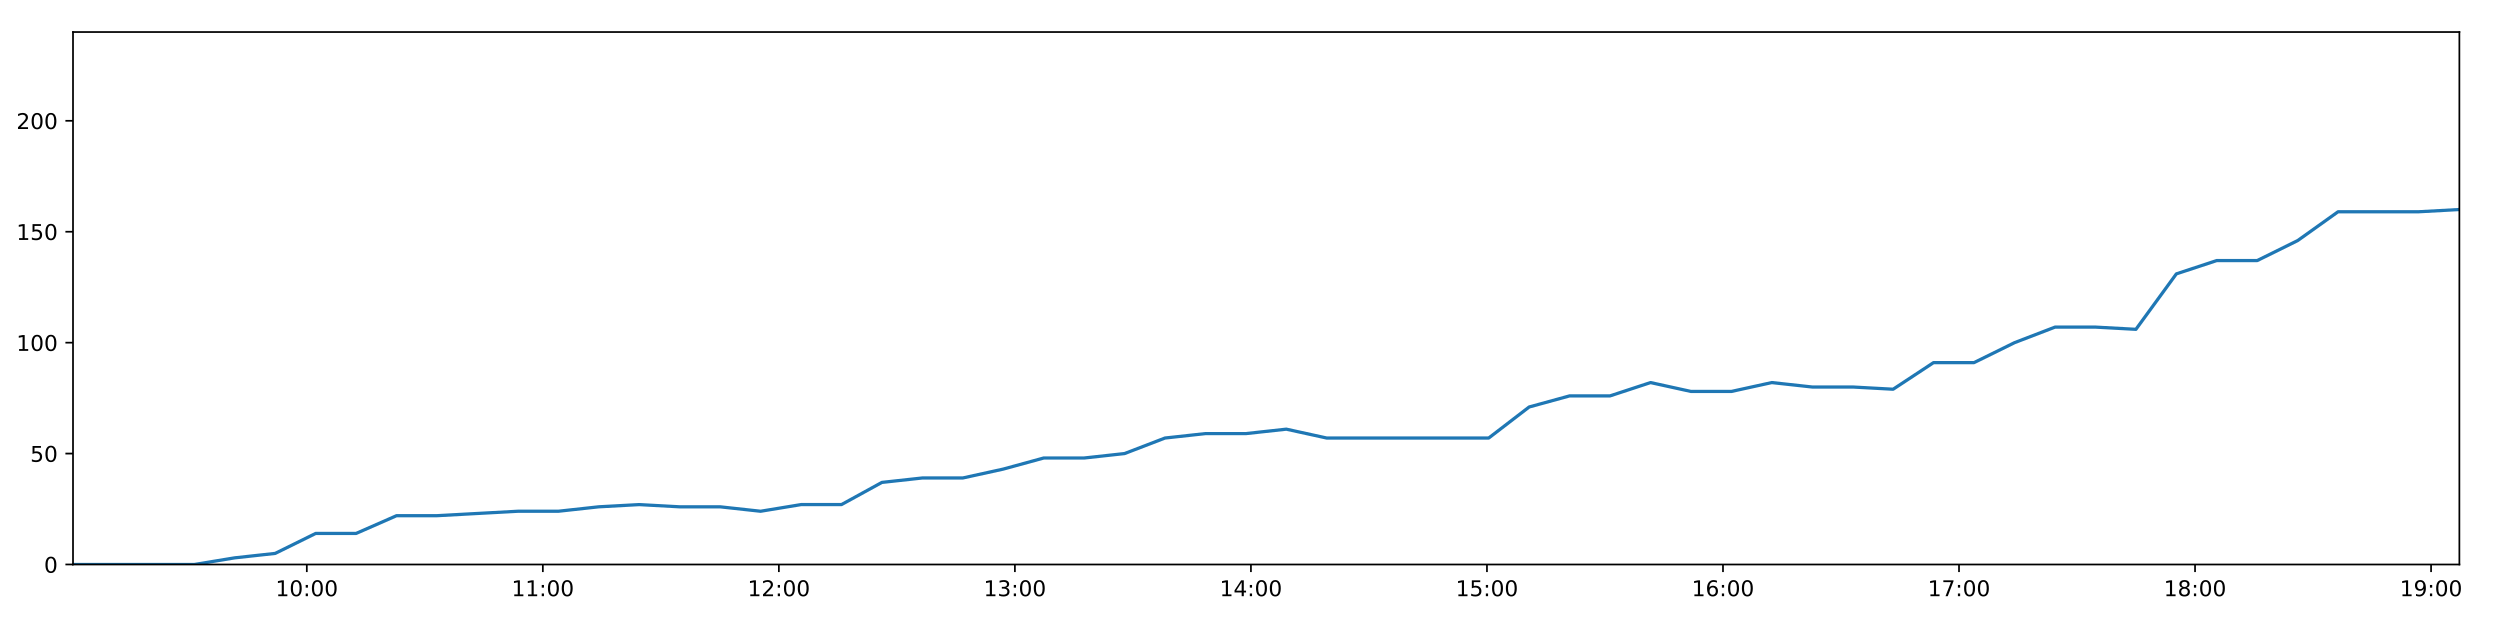
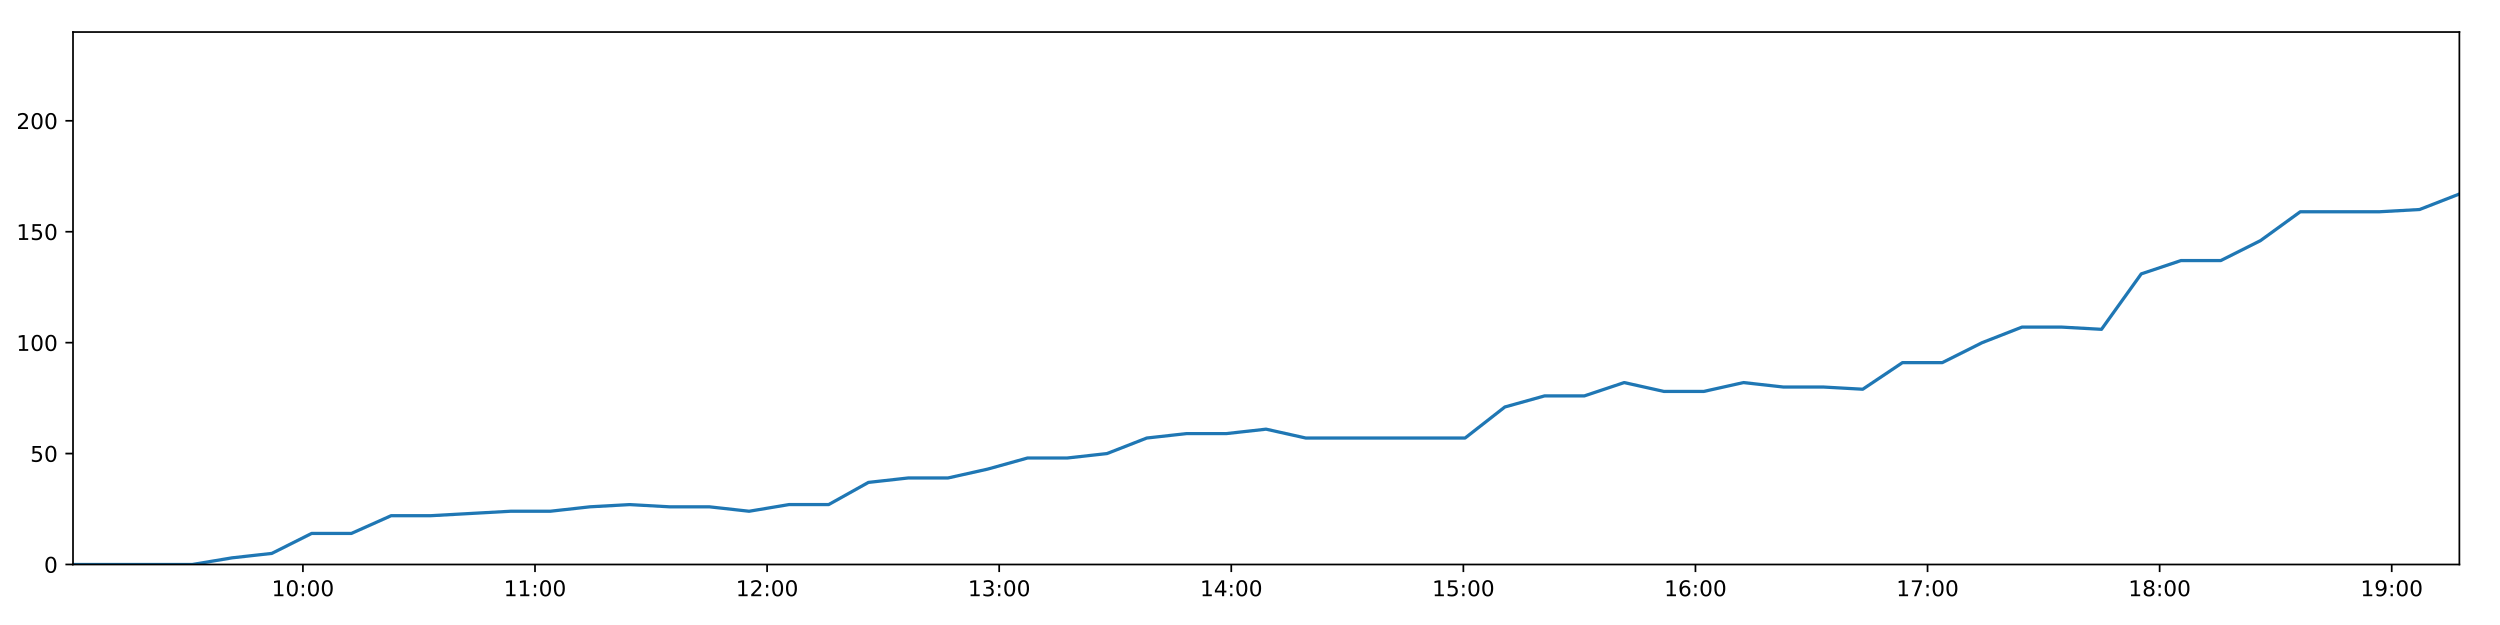
<svg xmlns="http://www.w3.org/2000/svg" xmlns:xlink="http://www.w3.org/1999/xlink" height="288pt" version="1.1" viewBox="0 0 1152 288" width="1152pt">
  <defs>
    <style type="text/css">
*{stroke-linecap:butt;stroke-linejoin:round;}
  </style>
  </defs>
  <g id="figure_1">
    <g id="patch_1">
      <path d="M 0 288  L 1152 288  L 1152 0  L 0 0  z " style="fill:#ffffff;" />
    </g>
    <g id="axes_1">
      <g id="patch_2">
        <path d="M 33.64 260.12  L 1133.28 260.12  L 1133.28 14.76  L 33.64 14.76  z " style="fill:#ffffff;" />
      </g>
      <g id="matplotlib.axis_1">
        <g id="xtick_1">
          <g id="line2d_1">
            <defs>
-               <path d="M 0 0  L 0 3.5  " id="mdc13a281eb" style="stroke:#000000;stroke-width:0.8;" />
-             </defs>
-             <g>
-               <use style="stroke:#000000;stroke-width:0.8;" x="141.38" xlink:href="#mdc13a281eb" y="260.12" />
+               <path d="M 0 0  L 0 3.5  " id="m2d6ca47c98" style="stroke:#000000;stroke-width:0.8;" />
+             </defs>
+             <g>
+               <use style="stroke:#000000;stroke-width:0.8;" x="139.582" xlink:href="#m2d6ca47c98" y="260.12" />
            </g>
          </g>
          <g id="text_1">
            <defs>
              <path d="M 12.406 8.297  L 28.516 8.297  L 28.516 63.922  L 10.984 60.406  L 10.984 69.391  L 28.422 72.906  L 38.281 72.906  L 38.281 8.297  L 54.391 8.297  L 54.391 0  L 12.406 0  z " id="DejaVuSans-49" />
              <path d="M 31.781 66.406  Q 24.172 66.406 20.328 58.906  Q 16.5 51.422 16.5 36.375  Q 16.5 21.391 20.328 13.891  Q 24.172 6.391 31.781 6.391  Q 39.453 6.391 43.281 13.891  Q 47.125 21.391 47.125 36.375  Q 47.125 51.422 43.281 58.906  Q 39.453 66.406 31.781 66.406  z M 31.781 74.219  Q 44.047 74.219 50.516 64.516  Q 56.984 54.828 56.984 36.375  Q 56.984 17.969 50.516 8.266  Q 44.047 -1.422 31.781 -1.422  Q 19.531 -1.422 13.062 8.266  Q 6.594 17.969 6.594 36.375  Q 6.594 54.828 13.062 64.516  Q 19.531 74.219 31.781 74.219  z " id="DejaVuSans-48" />
              <path d="M 11.719 12.406  L 22.016 12.406  L 22.016 0  L 11.719 0  z M 11.719 51.703  L 22.016 51.703  L 22.016 39.312  L 11.719 39.312  z " id="DejaVuSans-58" />
            </defs>
-             <g transform="translate(126.9703 274.7184)scale(0.1 -0.1)">
+             <g transform="translate(125.1726 274.7184)scale(0.1 -0.1)">
              <use xlink:href="#DejaVuSans-49" />
              <use x="63.623" xlink:href="#DejaVuSans-48" />
              <use x="127.246" xlink:href="#DejaVuSans-58" />
              <use x="160.938" xlink:href="#DejaVuSans-48" />
              <use x="224.561" xlink:href="#DejaVuSans-48" />
            </g>
          </g>
        </g>
        <g id="xtick_2">
          <g id="line2d_2">
            <g>
-               <use style="stroke:#000000;stroke-width:0.8;" x="250.142" xlink:href="#mdc13a281eb" y="260.12" />
+               <use style="stroke:#000000;stroke-width:0.8;" x="246.529" xlink:href="#m2d6ca47c98" y="260.12" />
            </g>
          </g>
          <g id="text_2">
-             <g transform="translate(235.7323 274.7184)scale(0.1 -0.1)">
+             <g transform="translate(232.1197 274.7184)scale(0.1 -0.1)">
              <use xlink:href="#DejaVuSans-49" />
              <use x="63.623" xlink:href="#DejaVuSans-49" />
              <use x="127.246" xlink:href="#DejaVuSans-58" />
              <use x="160.938" xlink:href="#DejaVuSans-48" />
              <use x="224.561" xlink:href="#DejaVuSans-48" />
            </g>
          </g>
        </g>
        <g id="xtick_3">
          <g id="line2d_3">
            <g>
-               <use style="stroke:#000000;stroke-width:0.8;" x="358.904" xlink:href="#mdc13a281eb" y="260.12" />
+               <use style="stroke:#000000;stroke-width:0.8;" x="353.476" xlink:href="#m2d6ca47c98" y="260.12" />
            </g>
          </g>
          <g id="text_3">
            <defs>
              <path d="M 19.188 8.297  L 53.609 8.297  L 53.609 0  L 7.328 0  L 7.328 8.297  Q 12.938 14.109 22.625 23.891  Q 32.328 33.688 34.812 36.531  Q 39.547 41.844 41.422 45.531  Q 43.312 49.219 43.312 52.781  Q 43.312 58.594 39.234 62.25  Q 35.156 65.922 28.609 65.922  Q 23.969 65.922 18.812 64.312  Q 13.672 62.703 7.812 59.422  L 7.812 69.391  Q 13.766 71.781 18.938 73  Q 24.125 74.219 28.422 74.219  Q 39.75 74.219 46.484 68.547  Q 53.219 62.891 53.219 53.422  Q 53.219 48.922 51.531 44.891  Q 49.859 40.875 45.406 35.406  Q 44.188 33.984 37.641 27.219  Q 31.109 20.453 19.188 8.297  z " id="DejaVuSans-50" />
            </defs>
-             <g transform="translate(344.4943 274.7184)scale(0.1 -0.1)">
+             <g transform="translate(339.0668 274.7184)scale(0.1 -0.1)">
              <use xlink:href="#DejaVuSans-49" />
              <use x="63.623" xlink:href="#DejaVuSans-50" />
              <use x="127.246" xlink:href="#DejaVuSans-58" />
              <use x="160.938" xlink:href="#DejaVuSans-48" />
              <use x="224.561" xlink:href="#DejaVuSans-48" />
            </g>
          </g>
        </g>
        <g id="xtick_4">
          <g id="line2d_4">
            <g>
-               <use style="stroke:#000000;stroke-width:0.8;" x="467.666" xlink:href="#mdc13a281eb" y="260.12" />
+               <use style="stroke:#000000;stroke-width:0.8;" x="460.423" xlink:href="#m2d6ca47c98" y="260.12" />
            </g>
          </g>
          <g id="text_4">
            <defs>
              <path d="M 40.578 39.312  Q 47.656 37.797 51.625 33  Q 55.609 28.219 55.609 21.188  Q 55.609 10.406 48.188 4.484  Q 40.766 -1.422 27.094 -1.422  Q 22.516 -1.422 17.656 -0.516  Q 12.797 0.391 7.625 2.203  L 7.625 11.719  Q 11.719 9.328 16.594 8.109  Q 21.484 6.891 26.812 6.891  Q 36.078 6.891 40.938 10.547  Q 45.797 14.203 45.797 21.188  Q 45.797 27.641 41.281 31.266  Q 36.766 34.906 28.719 34.906  L 20.219 34.906  L 20.219 43.016  L 29.109 43.016  Q 36.375 43.016 40.234 45.922  Q 44.094 48.828 44.094 54.297  Q 44.094 59.906 40.109 62.906  Q 36.141 65.922 28.719 65.922  Q 24.656 65.922 20.016 65.031  Q 15.375 64.156 9.812 62.312  L 9.812 71.094  Q 15.438 72.656 20.344 73.438  Q 25.25 74.219 29.594 74.219  Q 40.828 74.219 47.359 69.109  Q 53.906 64.016 53.906 55.328  Q 53.906 49.266 50.438 45.094  Q 46.969 40.922 40.578 39.312  z " id="DejaVuSans-51" />
            </defs>
-             <g transform="translate(453.2562 274.7184)scale(0.1 -0.1)">
+             <g transform="translate(446.0139 274.7184)scale(0.1 -0.1)">
              <use xlink:href="#DejaVuSans-49" />
              <use x="63.623" xlink:href="#DejaVuSans-51" />
              <use x="127.246" xlink:href="#DejaVuSans-58" />
              <use x="160.938" xlink:href="#DejaVuSans-48" />
              <use x="224.561" xlink:href="#DejaVuSans-48" />
            </g>
          </g>
        </g>
        <g id="xtick_5">
          <g id="line2d_5">
            <g>
-               <use style="stroke:#000000;stroke-width:0.8;" x="576.428" xlink:href="#mdc13a281eb" y="260.12" />
+               <use style="stroke:#000000;stroke-width:0.8;" x="567.37" xlink:href="#m2d6ca47c98" y="260.12" />
            </g>
          </g>
          <g id="text_5">
            <defs>
              <path d="M 37.797 64.312  L 12.891 25.391  L 37.797 25.391  z M 35.203 72.906  L 47.609 72.906  L 47.609 25.391  L 58.016 25.391  L 58.016 17.188  L 47.609 17.188  L 47.609 0  L 37.797 0  L 37.797 17.188  L 4.891 17.188  L 4.891 26.703  z " id="DejaVuSans-52" />
            </defs>
-             <g transform="translate(562.0182 274.7184)scale(0.1 -0.1)">
+             <g transform="translate(552.961 274.7184)scale(0.1 -0.1)">
              <use xlink:href="#DejaVuSans-49" />
              <use x="63.623" xlink:href="#DejaVuSans-52" />
              <use x="127.246" xlink:href="#DejaVuSans-58" />
              <use x="160.938" xlink:href="#DejaVuSans-48" />
              <use x="224.561" xlink:href="#DejaVuSans-48" />
            </g>
          </g>
        </g>
        <g id="xtick_6">
          <g id="line2d_6">
            <g>
-               <use style="stroke:#000000;stroke-width:0.8;" x="685.19" xlink:href="#mdc13a281eb" y="260.12" />
+               <use style="stroke:#000000;stroke-width:0.8;" x="674.318" xlink:href="#m2d6ca47c98" y="260.12" />
            </g>
          </g>
          <g id="text_6">
            <defs>
              <path d="M 10.797 72.906  L 49.516 72.906  L 49.516 64.594  L 19.828 64.594  L 19.828 46.734  Q 21.969 47.469 24.109 47.828  Q 26.266 48.188 28.422 48.188  Q 40.625 48.188 47.75 41.5  Q 54.891 34.812 54.891 23.391  Q 54.891 11.625 47.562 5.094  Q 40.234 -1.422 26.906 -1.422  Q 22.312 -1.422 17.547 -0.641  Q 12.797 0.141 7.719 1.703  L 7.719 11.625  Q 12.109 9.234 16.797 8.062  Q 21.484 6.891 26.703 6.891  Q 35.156 6.891 40.078 11.328  Q 45.016 15.766 45.016 23.391  Q 45.016 31 40.078 35.438  Q 35.156 39.891 26.703 39.891  Q 22.75 39.891 18.812 39.016  Q 14.891 38.141 10.797 36.281  z " id="DejaVuSans-53" />
            </defs>
-             <g transform="translate(670.7802 274.7184)scale(0.1 -0.1)">
+             <g transform="translate(659.9082 274.7184)scale(0.1 -0.1)">
              <use xlink:href="#DejaVuSans-49" />
              <use x="63.623" xlink:href="#DejaVuSans-53" />
              <use x="127.246" xlink:href="#DejaVuSans-58" />
              <use x="160.938" xlink:href="#DejaVuSans-48" />
              <use x="224.561" xlink:href="#DejaVuSans-48" />
            </g>
          </g>
        </g>
        <g id="xtick_7">
          <g id="line2d_7">
            <g>
-               <use style="stroke:#000000;stroke-width:0.8;" x="793.952" xlink:href="#mdc13a281eb" y="260.12" />
+               <use style="stroke:#000000;stroke-width:0.8;" x="781.265" xlink:href="#m2d6ca47c98" y="260.12" />
            </g>
          </g>
          <g id="text_7">
            <defs>
              <path d="M 33.016 40.375  Q 26.375 40.375 22.484 35.828  Q 18.609 31.297 18.609 23.391  Q 18.609 15.531 22.484 10.953  Q 26.375 6.391 33.016 6.391  Q 39.656 6.391 43.531 10.953  Q 47.406 15.531 47.406 23.391  Q 47.406 31.297 43.531 35.828  Q 39.656 40.375 33.016 40.375  z M 52.594 71.297  L 52.594 62.312  Q 48.875 64.062 45.094 64.984  Q 41.312 65.922 37.594 65.922  Q 27.828 65.922 22.672 59.328  Q 17.531 52.734 16.797 39.406  Q 19.672 43.656 24.016 45.922  Q 28.375 48.188 33.594 48.188  Q 44.578 48.188 50.953 41.516  Q 57.328 34.859 57.328 23.391  Q 57.328 12.156 50.688 5.359  Q 44.047 -1.422 33.016 -1.422  Q 20.359 -1.422 13.672 8.266  Q 6.984 17.969 6.984 36.375  Q 6.984 53.656 15.188 63.938  Q 23.391 74.219 37.203 74.219  Q 40.922 74.219 44.703 73.484  Q 48.484 72.75 52.594 71.297  z " id="DejaVuSans-54" />
            </defs>
-             <g transform="translate(779.5421 274.7184)scale(0.1 -0.1)">
+             <g transform="translate(766.8553 274.7184)scale(0.1 -0.1)">
              <use xlink:href="#DejaVuSans-49" />
              <use x="63.623" xlink:href="#DejaVuSans-54" />
              <use x="127.246" xlink:href="#DejaVuSans-58" />
              <use x="160.938" xlink:href="#DejaVuSans-48" />
              <use x="224.561" xlink:href="#DejaVuSans-48" />
            </g>
          </g>
        </g>
        <g id="xtick_8">
          <g id="line2d_8">
            <g>
-               <use style="stroke:#000000;stroke-width:0.8;" x="902.713" xlink:href="#mdc13a281eb" y="260.12" />
+               <use style="stroke:#000000;stroke-width:0.8;" x="888.212" xlink:href="#m2d6ca47c98" y="260.12" />
            </g>
          </g>
          <g id="text_8">
            <defs>
              <path d="M 8.203 72.906  L 55.078 72.906  L 55.078 68.703  L 28.609 0  L 18.312 0  L 43.219 64.594  L 8.203 64.594  z " id="DejaVuSans-55" />
            </defs>
-             <g transform="translate(888.3041 274.7184)scale(0.1 -0.1)">
+             <g transform="translate(873.8024 274.7184)scale(0.1 -0.1)">
              <use xlink:href="#DejaVuSans-49" />
              <use x="63.623" xlink:href="#DejaVuSans-55" />
              <use x="127.246" xlink:href="#DejaVuSans-58" />
              <use x="160.938" xlink:href="#DejaVuSans-48" />
              <use x="224.561" xlink:href="#DejaVuSans-48" />
            </g>
          </g>
        </g>
        <g id="xtick_9">
          <g id="line2d_9">
            <g>
-               <use style="stroke:#000000;stroke-width:0.8;" x="1011.475" xlink:href="#mdc13a281eb" y="260.12" />
+               <use style="stroke:#000000;stroke-width:0.8;" x="995.159" xlink:href="#m2d6ca47c98" y="260.12" />
            </g>
          </g>
          <g id="text_9">
            <defs>
              <path d="M 31.781 34.625  Q 24.75 34.625 20.719 30.859  Q 16.703 27.094 16.703 20.516  Q 16.703 13.922 20.719 10.156  Q 24.75 6.391 31.781 6.391  Q 38.812 6.391 42.859 10.172  Q 46.922 13.969 46.922 20.516  Q 46.922 27.094 42.891 30.859  Q 38.875 34.625 31.781 34.625  z M 21.922 38.812  Q 15.578 40.375 12.031 44.719  Q 8.5 49.078 8.5 55.328  Q 8.5 64.062 14.719 69.141  Q 20.953 74.219 31.781 74.219  Q 42.672 74.219 48.875 69.141  Q 55.078 64.062 55.078 55.328  Q 55.078 49.078 51.531 44.719  Q 48 40.375 41.703 38.812  Q 48.828 37.156 52.797 32.312  Q 56.781 27.484 56.781 20.516  Q 56.781 9.906 50.312 4.234  Q 43.844 -1.422 31.781 -1.422  Q 19.734 -1.422 13.25 4.234  Q 6.781 9.906 6.781 20.516  Q 6.781 27.484 10.781 32.312  Q 14.797 37.156 21.922 38.812  z M 18.312 54.391  Q 18.312 48.734 21.844 45.562  Q 25.391 42.391 31.781 42.391  Q 38.141 42.391 41.719 45.562  Q 45.312 48.734 45.312 54.391  Q 45.312 60.062 41.719 63.234  Q 38.141 66.406 31.781 66.406  Q 25.391 66.406 21.844 63.234  Q 18.312 60.062 18.312 54.391  z " id="DejaVuSans-56" />
            </defs>
-             <g transform="translate(997.0661 274.7184)scale(0.1 -0.1)">
+             <g transform="translate(980.7495 274.7184)scale(0.1 -0.1)">
              <use xlink:href="#DejaVuSans-49" />
              <use x="63.623" xlink:href="#DejaVuSans-56" />
              <use x="127.246" xlink:href="#DejaVuSans-58" />
              <use x="160.938" xlink:href="#DejaVuSans-48" />
              <use x="224.561" xlink:href="#DejaVuSans-48" />
            </g>
          </g>
        </g>
        <g id="xtick_10">
          <g id="line2d_10">
            <g>
-               <use style="stroke:#000000;stroke-width:0.8;" x="1120.237" xlink:href="#mdc13a281eb" y="260.12" />
+               <use style="stroke:#000000;stroke-width:0.8;" x="1102.106" xlink:href="#m2d6ca47c98" y="260.12" />
            </g>
          </g>
          <g id="text_10">
            <defs>
              <path d="M 10.984 1.516  L 10.984 10.5  Q 14.703 8.734 18.5 7.812  Q 22.312 6.891 25.984 6.891  Q 35.75 6.891 40.891 13.453  Q 46.047 20.016 46.781 33.406  Q 43.953 29.203 39.594 26.953  Q 35.25 24.703 29.984 24.703  Q 19.047 24.703 12.672 31.312  Q 6.297 37.938 6.297 49.422  Q 6.297 60.641 12.938 67.422  Q 19.578 74.219 30.609 74.219  Q 43.266 74.219 49.922 64.516  Q 56.594 54.828 56.594 36.375  Q 56.594 19.141 48.406 8.859  Q 40.234 -1.422 26.422 -1.422  Q 22.703 -1.422 18.891 -0.688  Q 15.094 0.047 10.984 1.516  z M 30.609 32.422  Q 37.25 32.422 41.125 36.953  Q 45.016 41.5 45.016 49.422  Q 45.016 57.281 41.125 61.844  Q 37.25 66.406 30.609 66.406  Q 23.969 66.406 20.094 61.844  Q 16.219 57.281 16.219 49.422  Q 16.219 41.5 20.094 36.953  Q 23.969 32.422 30.609 32.422  z " id="DejaVuSans-57" />
            </defs>
-             <g transform="translate(1105.828 274.7184)scale(0.1 -0.1)">
+             <g transform="translate(1087.697 274.7184)scale(0.1 -0.1)">
              <use xlink:href="#DejaVuSans-49" />
              <use x="63.623" xlink:href="#DejaVuSans-57" />
              <use x="127.246" xlink:href="#DejaVuSans-58" />
              <use x="160.938" xlink:href="#DejaVuSans-48" />
              <use x="224.561" xlink:href="#DejaVuSans-48" />
            </g>
          </g>
        </g>
      </g>
      <g id="matplotlib.axis_2">
        <g id="ytick_1">
          <g id="line2d_11">
            <defs>
-               <path d="M 0 0  L -3.5 0  " id="ma490063980" style="stroke:#000000;stroke-width:0.8;" />
-             </defs>
-             <g>
-               <use style="stroke:#000000;stroke-width:0.8;" x="33.64" xlink:href="#ma490063980" y="260.12" />
+               <path d="M 0 0  L -3.5 0  " id="mfd56cddd21" style="stroke:#000000;stroke-width:0.8;" />
+             </defs>
+             <g>
+               <use style="stroke:#000000;stroke-width:0.8;" x="33.64" xlink:href="#mfd56cddd21" y="260.12" />
            </g>
          </g>
          <g id="text_11">
            <g transform="translate(20.2775 263.9192)scale(0.1 -0.1)">
              <use xlink:href="#DejaVuSans-48" />
            </g>
          </g>
        </g>
        <g id="ytick_2">
          <g id="line2d_12">
            <g>
-               <use style="stroke:#000000;stroke-width:0.8;" x="33.64" xlink:href="#ma490063980" y="209.003" />
+               <use style="stroke:#000000;stroke-width:0.8;" x="33.64" xlink:href="#mfd56cddd21" y="209.003" />
            </g>
          </g>
          <g id="text_12">
            <g transform="translate(13.915 212.8026)scale(0.1 -0.1)">
              <use xlink:href="#DejaVuSans-53" />
              <use x="63.623" xlink:href="#DejaVuSans-48" />
            </g>
          </g>
        </g>
        <g id="ytick_3">
          <g id="line2d_13">
            <g>
-               <use style="stroke:#000000;stroke-width:0.8;" x="33.64" xlink:href="#ma490063980" y="157.887" />
+               <use style="stroke:#000000;stroke-width:0.8;" x="33.64" xlink:href="#mfd56cddd21" y="157.887" />
            </g>
          </g>
          <g id="text_13">
            <g transform="translate(7.5525 161.6859)scale(0.1 -0.1)">
              <use xlink:href="#DejaVuSans-49" />
              <use x="63.623" xlink:href="#DejaVuSans-48" />
              <use x="127.246" xlink:href="#DejaVuSans-48" />
            </g>
          </g>
        </g>
        <g id="ytick_4">
          <g id="line2d_14">
            <g>
-               <use style="stroke:#000000;stroke-width:0.8;" x="33.64" xlink:href="#ma490063980" y="106.77" />
+               <use style="stroke:#000000;stroke-width:0.8;" x="33.64" xlink:href="#mfd56cddd21" y="106.77" />
            </g>
          </g>
          <g id="text_14">
            <g transform="translate(7.5525 110.5692)scale(0.1 -0.1)">
              <use xlink:href="#DejaVuSans-49" />
              <use x="63.623" xlink:href="#DejaVuSans-53" />
              <use x="127.246" xlink:href="#DejaVuSans-48" />
            </g>
          </g>
        </g>
        <g id="ytick_5">
          <g id="line2d_15">
            <g>
-               <use style="stroke:#000000;stroke-width:0.8;" x="33.64" xlink:href="#ma490063980" y="55.653" />
+               <use style="stroke:#000000;stroke-width:0.8;" x="33.64" xlink:href="#mfd56cddd21" y="55.653" />
            </g>
          </g>
          <g id="text_15">
            <g transform="translate(7.5525 59.45255)scale(0.1 -0.1)">
              <use xlink:href="#DejaVuSans-50" />
              <use x="63.623" xlink:href="#DejaVuSans-48" />
              <use x="127.246" xlink:href="#DejaVuSans-48" />
            </g>
          </g>
        </g>
      </g>
      <g id="line2d_16">
-         <path clip-path="url(#pb86d19e7dc)" d="M 33.64 260.12  L 52.266 260.12  L 70.907 260.12  L 89.536 260.12  L 108.172 257.053  L 126.803 255.008  L 145.462 245.807  L 164.092 245.807  L 182.725 237.629  L 201.367 237.629  L 220.006 236.606  L 238.643 235.584  L 257.261 235.584  L 275.892 233.539  L 294.531 232.517  L 313.18 233.539  L 331.814 233.539  L 350.48 235.584  L 369.109 232.517  L 387.74 232.517  L 406.371 222.294  L 425.022 220.249  L 443.654 220.249  L 462.288 216.16  L 480.941 211.048  L 499.554 211.048  L 518.187 209.003  L 536.814 201.847  L 555.457 199.802  L 574.089 199.802  L 592.723 197.758  L 611.359 201.847  L 630.014 201.847  L 648.643 201.847  L 667.376 201.847  L 685.995 201.847  L 704.632 187.534  L 723.272 182.423  L 741.909 182.423  L 760.574 176.289  L 779.189 180.378  L 797.824 180.378  L 816.45 176.289  L 835.067 178.333  L 853.734 178.333  L 872.354 179.356  L 890.977 167.088  L 909.637 167.088  L 928.325 157.887  L 946.966 150.73  L 965.608 150.73  L 984.228 151.753  L 1002.866 126.194  L 1021.495 120.06  L 1040.138 120.06  L 1058.762 110.859  L 1077.389 97.569  L 1096.012 97.569  L 1114.656 97.569  L 1133.28 96.547  " style="fill:none;stroke:#1f77b4;stroke-linecap:square;stroke-width:1.5;" />
+         <path clip-path="url(#p1e3a318c81)" d="M 33.64 260.12  L 51.955 260.12  L 70.285 260.12  L 88.604 260.12  L 106.928 257.053  L 125.249 255.008  L 143.596 245.807  L 161.915 245.807  L 180.237 237.629  L 198.568 237.629  L 216.896 236.606  L 235.222 235.584  L 253.529 235.584  L 271.85 233.539  L 290.177 232.517  L 308.516 233.539  L 326.839 233.539  L 345.193 235.584  L 363.511 232.517  L 381.831 232.517  L 400.152 222.294  L 418.492 220.249  L 436.813 220.249  L 455.135 216.16  L 473.477 211.048  L 491.78 211.048  L 510.102 209.003  L 528.418 201.847  L 546.75 199.802  L 565.071 199.802  L 583.394 197.758  L 601.719 201.847  L 620.063 201.847  L 638.38 201.847  L 656.801 201.847  L 675.11 201.847  L 693.435 187.534  L 711.764 182.423  L 730.09 182.423  L 748.444 176.289  L 766.748 180.378  L 785.072 180.378  L 803.388 176.289  L 821.694 178.333  L 840.05 178.333  L 858.359 179.356  L 876.671 167.088  L 895.02 167.088  L 913.396 157.887  L 931.726 150.73  L 950.057 150.73  L 968.366 151.753  L 986.694 126.194  L 1005.011 120.06  L 1023.344 120.06  L 1041.657 110.859  L 1059.973 97.569  L 1078.285 97.569  L 1096.618 97.569  L 1114.931 96.547  L 1133.28 89.39  " style="fill:none;stroke:#1f77b4;stroke-linecap:square;stroke-width:1.5;" />
      </g>
      <g id="patch_3">
        <path d="M 33.64 260.12  L 33.64 14.76  " style="fill:none;stroke:#000000;stroke-linecap:square;stroke-linejoin:miter;stroke-width:0.8;" />
      </g>
      <g id="patch_4">
        <path d="M 1133.28 260.12  L 1133.28 14.76  " style="fill:none;stroke:#000000;stroke-linecap:square;stroke-linejoin:miter;stroke-width:0.8;" />
      </g>
      <g id="patch_5">
        <path d="M 33.64 260.12  L 1133.28 260.12  " style="fill:none;stroke:#000000;stroke-linecap:square;stroke-linejoin:miter;stroke-width:0.8;" />
      </g>
      <g id="patch_6">
        <path d="M 33.64 14.76  L 1133.28 14.76  " style="fill:none;stroke:#000000;stroke-linecap:square;stroke-linejoin:miter;stroke-width:0.8;" />
      </g>
    </g>
  </g>
  <defs>
-     <clipPath id="pb86d19e7dc">
+     <clipPath id="p1e3a318c81">
      <rect height="245.36" width="1099.64" x="33.64" y="14.76" />
    </clipPath>
  </defs>
</svg>
